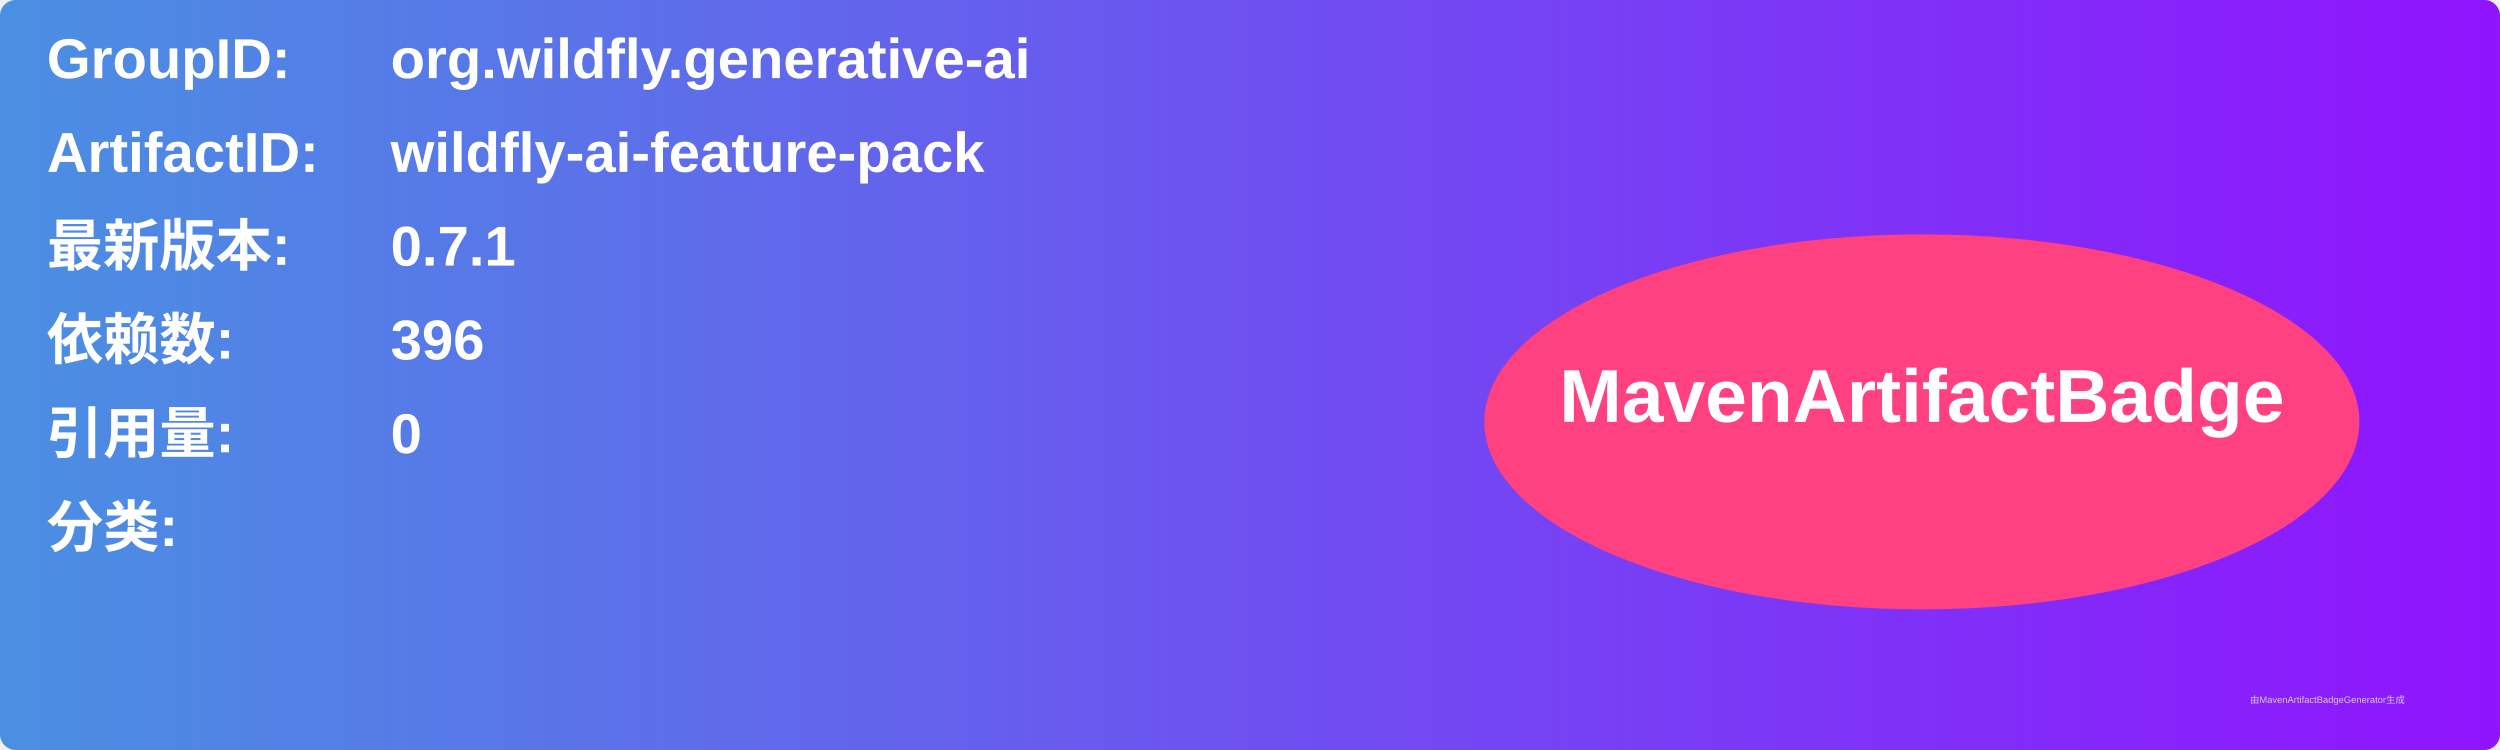
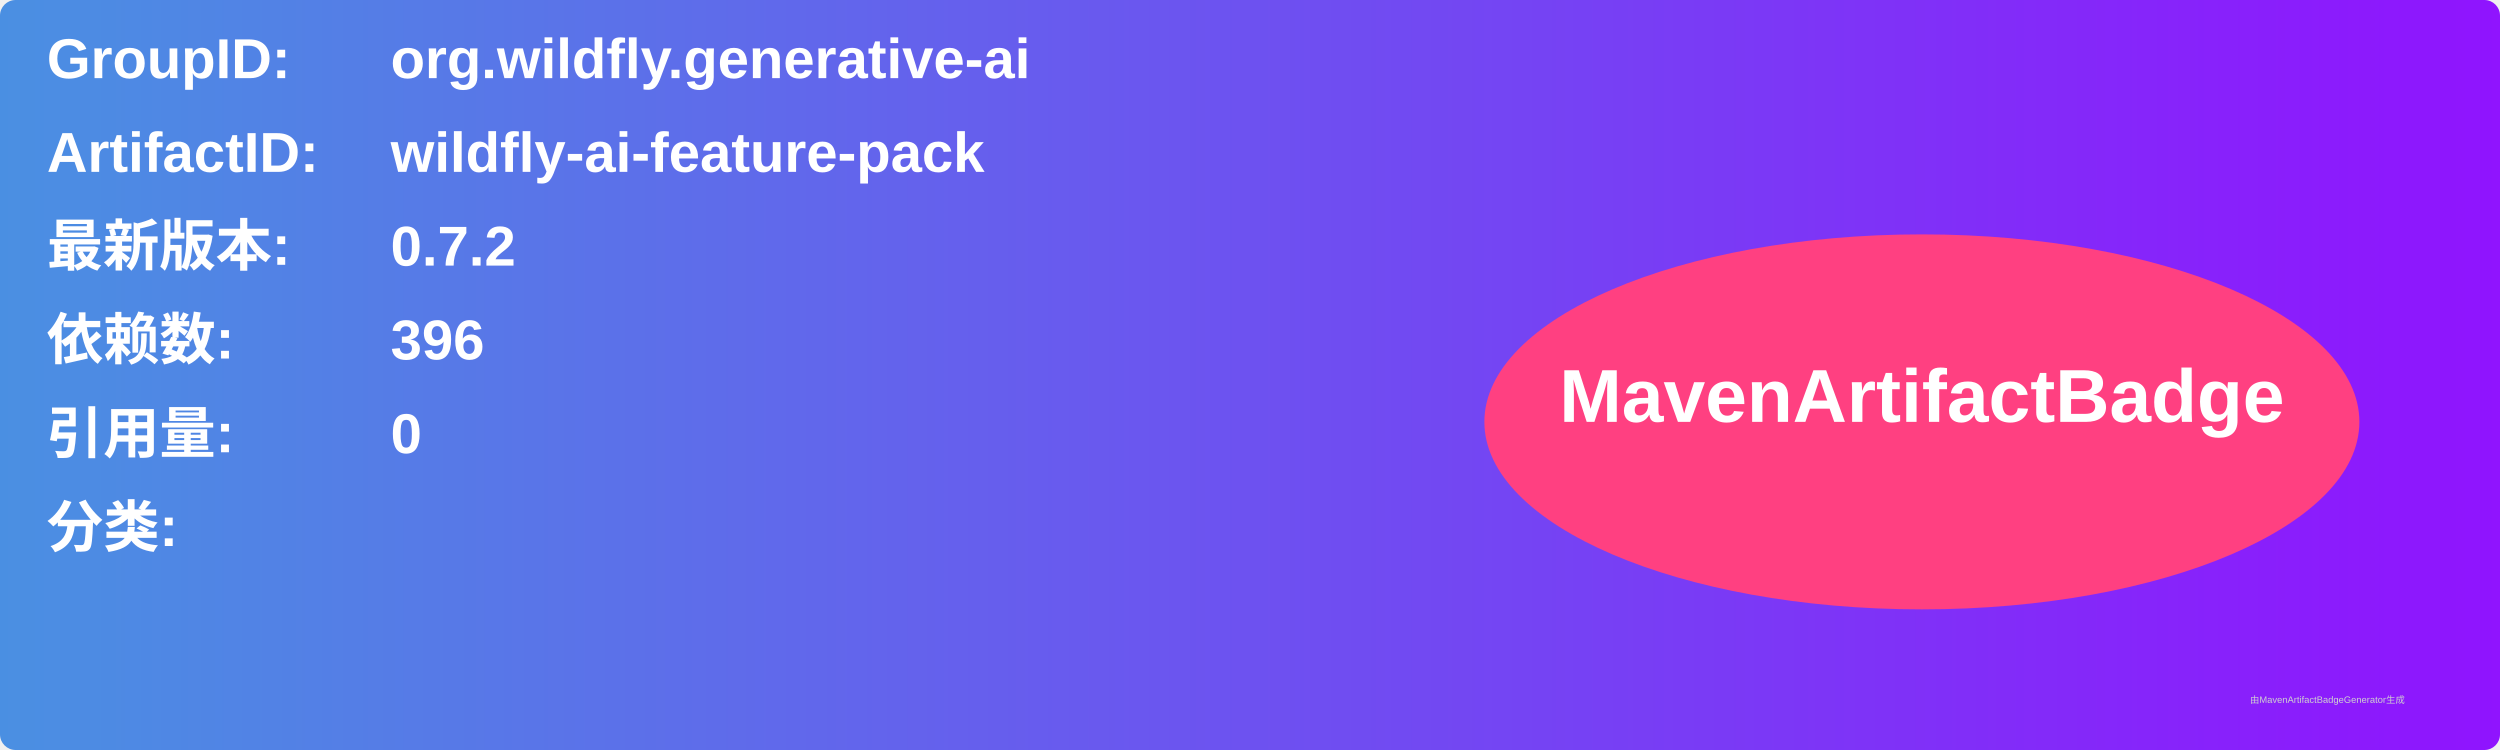
<svg xmlns="http://www.w3.org/2000/svg" width="800" height="240" viewBox="0 0 800 240">
  <linearGradient id="grad" x1="0%" y1="0%" x2="100%" y2="0%">
    <stop offset="0%" stop-color="#4a90e2" />
    <stop offset="100%" stop-color="#9013fe" />
  </linearGradient>
  <rect width="100%" height="100%" rx="5" ry="5" fill="url(#grad)" />
  <g transform="translate(15, 15)">
    <text x="0" y="10" font-family="Arial" font-size="18" fill="white" font-weight="bold" width="260">GroupID:</text>
    <text x="110" y="10" font-family="Arial" font-size="18" fill="white" font-weight="bold" width="460">org.wildfly.generative-ai</text>
    <text x="0" y="40" font-family="Arial" font-size="18" fill="white" font-weight="bold" width="260">ArtifactID:</text>
    <text x="110" y="40" font-family="Arial" font-size="18" fill="white" font-weight="bold" width="460">wildfly-ai-feature-pack</text>
    <text x="0" y="70" font-family="Arial" font-size="18" fill="white" font-weight="bold">最新版本:</text>
    <text x="110" y="70" font-family="Arial" font-size="18" fill="white" font-weight="bold">
-       <tspan font-weight="bold">0.7.1</tspan>
+       <tspan font-weight="bold">0.7.2</tspan>
    </text>
    <text x="0" y="100" font-family="Arial" font-size="18" fill="white" font-weight="bold">依赖数: </text>
    <text x="110" y="100" font-family="Arial" font-size="18" fill="white">
      <tspan font-weight="bold">396</tspan>
    </text>
    <text x="0" y="130" font-family="Arial" font-size="18" fill="white" font-weight="bold">引用量: </text>
    <text x="110" y="130" font-family="Arial" font-size="18" fill="white">
      <tspan font-weight="bold">0</tspan>
    </text>
    <text x="0" y="160" font-family="Arial" font-size="18" fill="white" font-weight="bold">分类:</text>
    <text x="10" y="190" font-family="Arial" font-size="10" fill="white">
      <tspan font-weight="bold" />
    </text>
    <ellipse cx="600" cy="120" rx="140" ry="60" fill="#ff4081" />
    <text x="600" y="120" text-anchor="middle" font-family="Arial" font-size="24" fill="white" font-weight="bold">MavenArtifactBadge</text>
  </g>
  <text x="720" y="225" font-family="Arial" font-size="3" fill="#d0d0d0">由MavenArtifactBadgeGenerator生成</text>
</svg>
